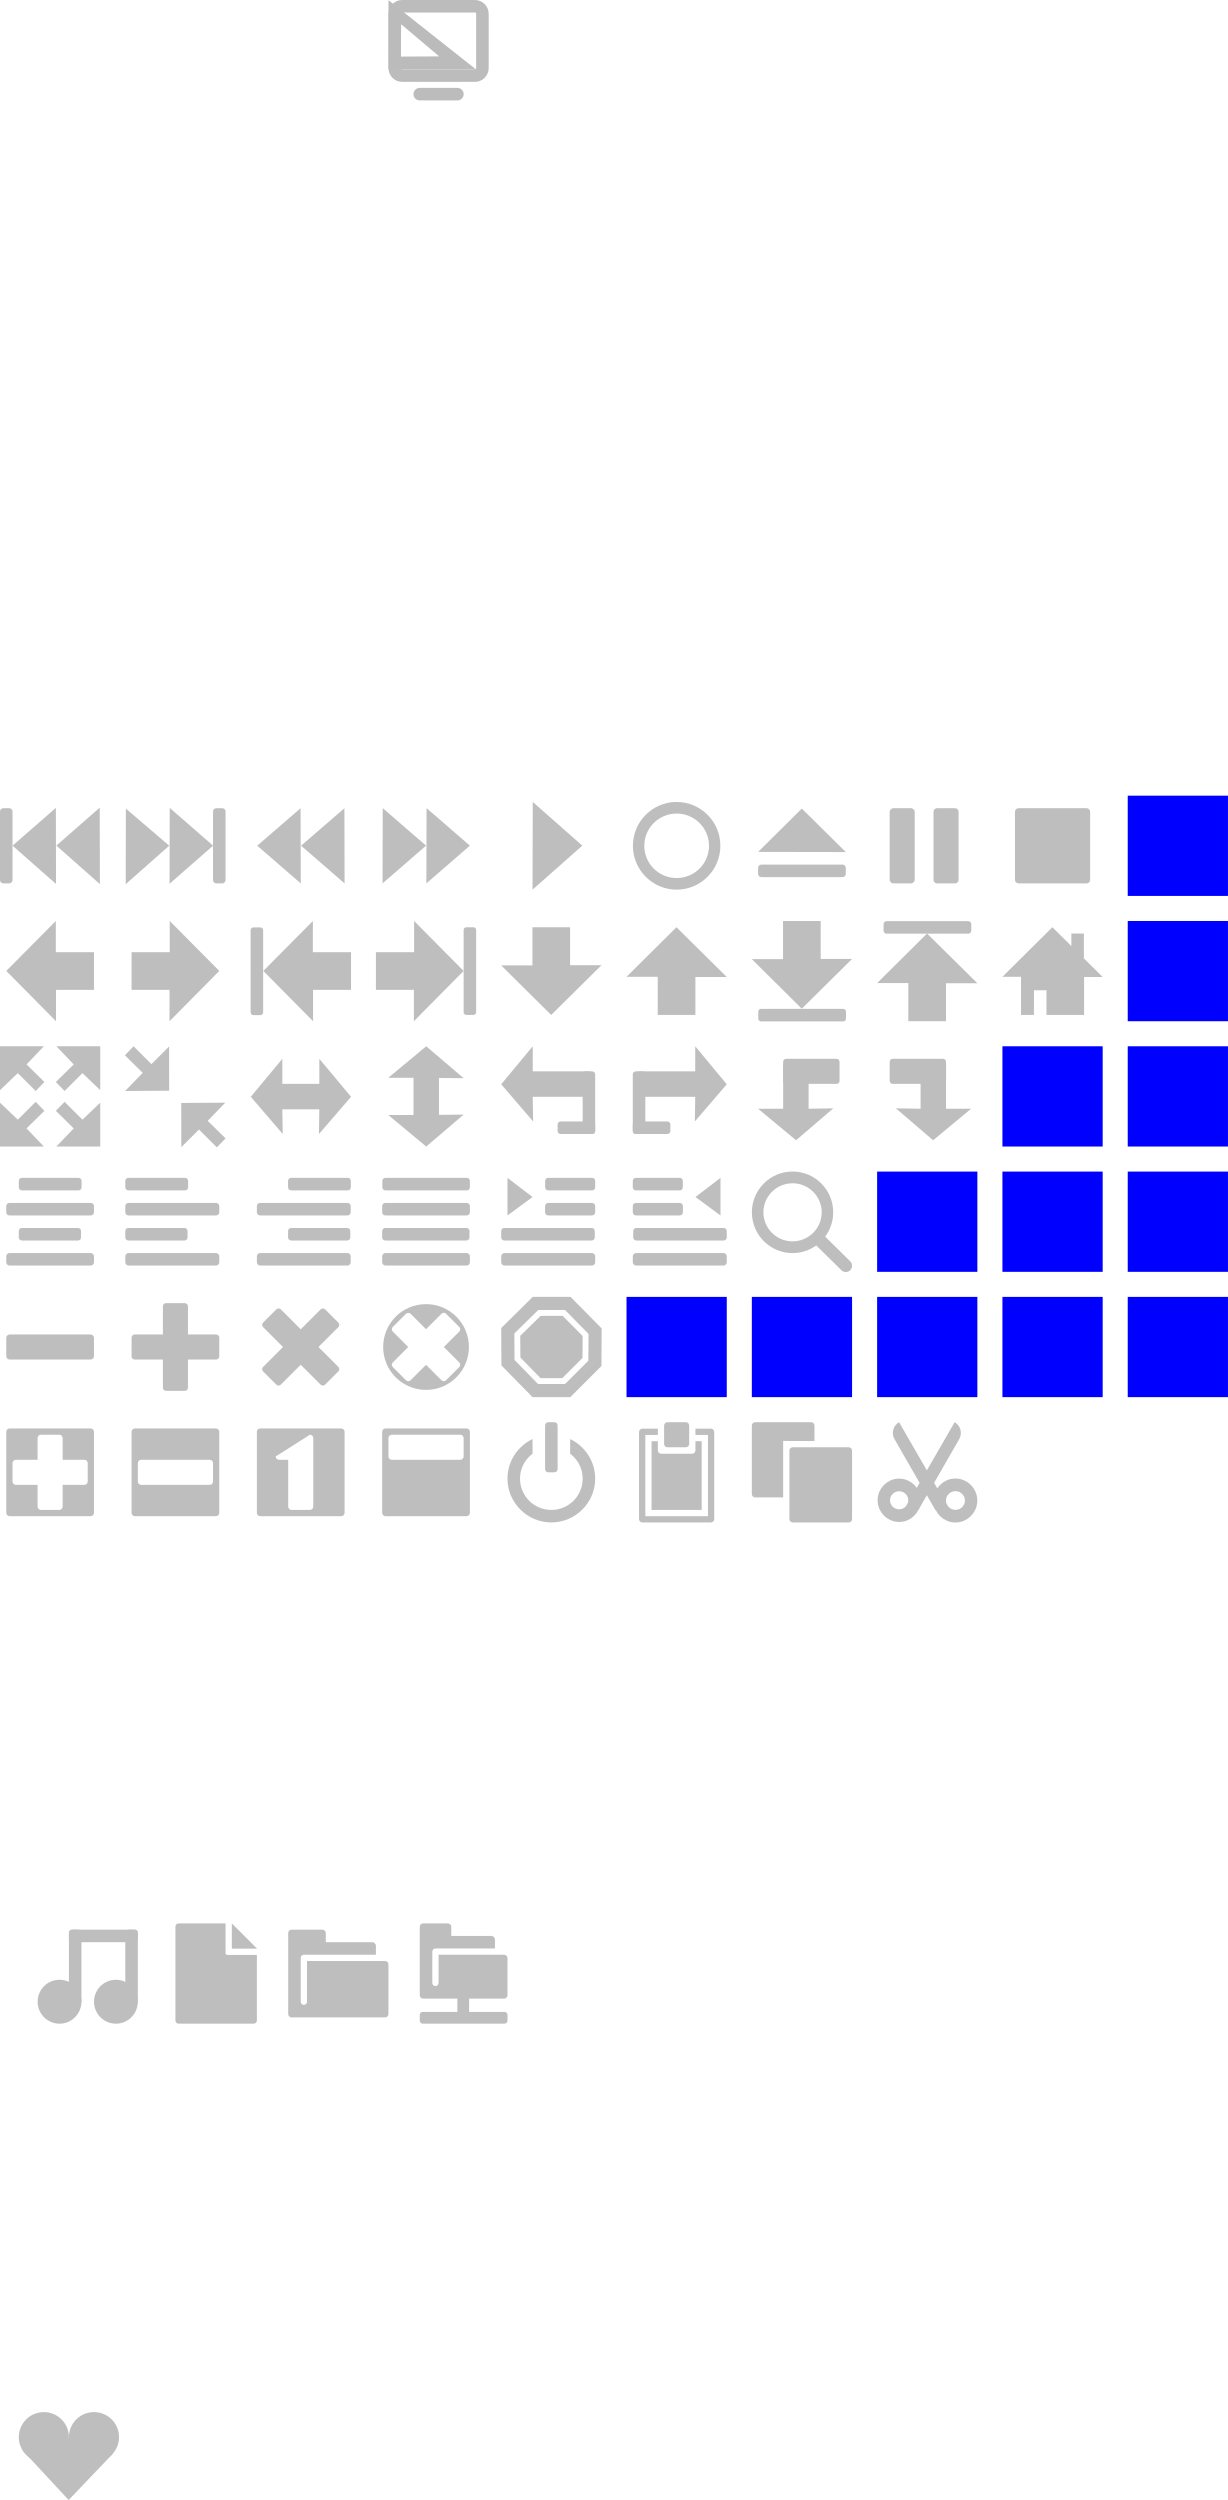
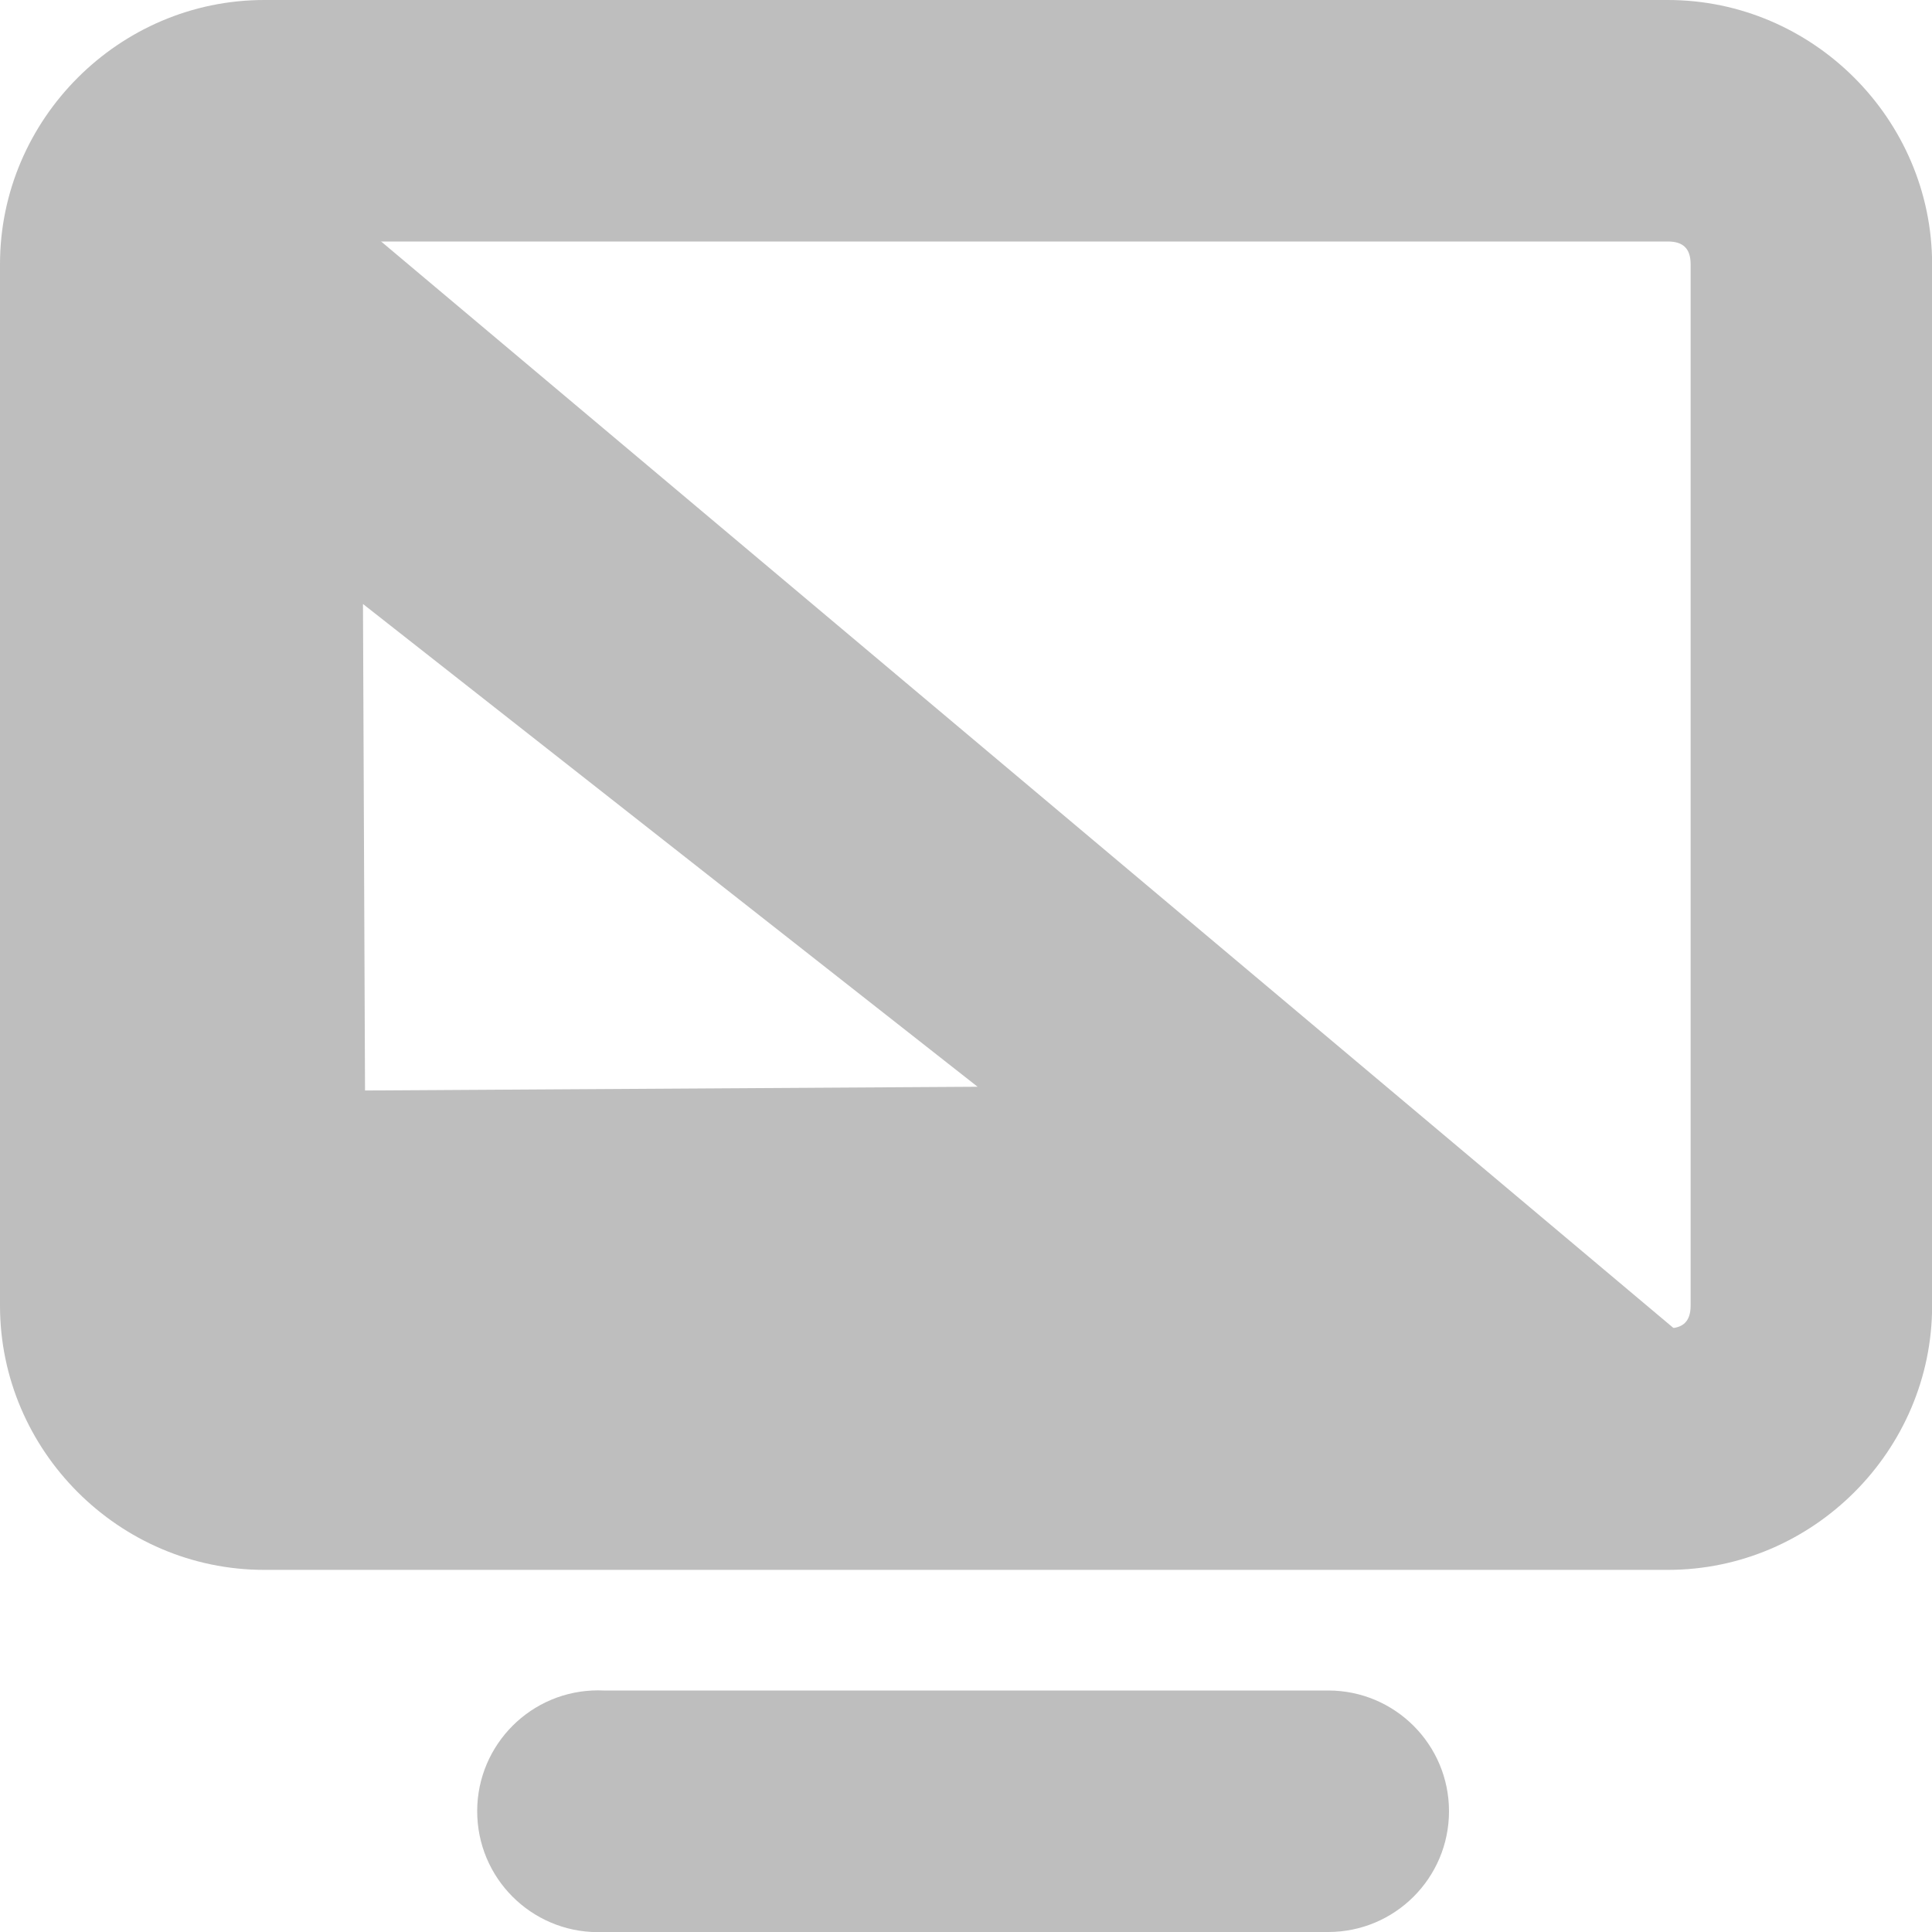
- <svg xmlns="http://www.w3.org/2000/svg" version="1.1" width="196" height="399.031" id="svg7384">
+ <svg xmlns="http://www.w3.org/2000/svg" version="1.1" width="16" height="16" id="svg7384">
  <defs id="defs7386" />
-   <g transform="translate(-59.9998,-670)" id="layer3" style="display:inline">
-     <g transform="translate(8,0)" id="g5036">
-       <path d="m 73,827.991 6.059,0 0,5.009 7.941,-8.029 L 79.091,817 l 0,4.98 -6.091,0 0,6.011 z" id="path3665" style="fill:#bebebe;fill-opacity:1;fill-rule:evenodd;stroke:none" />
+   <g transform="translate(-102,-381)" id="layer9" />
+   <g transform="translate(-102,-381)" id="layer10" />
+   <g transform="translate(-102,-381)" id="layer11">
+     <g transform="translate(54,-17)" id="g11722">
+       <rect width="16" height="16" x="48" y="398" id="rect11724" style="opacity:0.515;color:#bebebe;fill:none;stroke:none;stroke-width:3;marker:none;visibility:visible;display:inline;overflow:visible;enable-background:accumulate" />
    </g>
-     <g transform="translate(8,0)" id="g5021">
-       <path d="m 67,827.991 -6.059,0 0,5.009 -7.941,-8.029 7.909,-7.971 0,4.98 6.091,0 0,6.011 z" id="path3669" style="fill:#bebebe;fill-opacity:1;fill-rule:evenodd;stroke:none" />
-     </g>
-     <g transform="translate(113,256.0294)" id="g3817">
-       <path d="m 3.028,571.961 -6.06,0 0,5.009 -7.94,-8.029 7.909,-7.971 0,4.98 6.091,0 0,6.011 z" id="path3673" style="fill:#bebebe;fill-opacity:1;fill-rule:evenodd;stroke:none" />
-       <rect width="2" height="14" rx="0.442" ry="0.442" x="-13" y="562" id="rect3675" style="fill:#bebebe;fill-opacity:1;stroke:none" />
-     </g>
-     <g transform="translate(110.9723,256.0294)" id="g3821">
-       <path d="m 9.028,571.961 6.06,0 0,5.009 7.94,-8.029 -7.909,-7.971 0,4.98 -6.091,0 0,6.011 z" id="path3671" style="fill:#bebebe;fill-opacity:1;fill-rule:evenodd;stroke:none" />
-       <rect width="2" height="14" rx="0.442" ry="0.442" x="23.028" y="561.971" id="rect3677" style="fill:#bebebe;fill-opacity:1;stroke:none" />
-     </g>
-     <path d="m 170.991,832 0,-6.059 5.009,0 -8.029,-7.941 -7.971,7.909 4.98,0 0,6.091 6.011,0 z" id="path3679" style="fill:#bebebe;fill-opacity:1;fill-rule:evenodd;stroke:none" />
-     <path d="m 150.991,818 0,6.06 5.009,0 -8.029,7.94 -7.971,-7.909 4.98,0 0,-6.091 6.011,0 z" id="path3681" style="fill:#bebebe;fill-opacity:1;fill-rule:evenodd;stroke:none" />
-     <g transform="translate(139.5,256.0571)" id="g3838">
-       <path d="m 51.491,560.943 0,6.06 5.009,0 -8.029,7.94 -7.971,-7.909 4.98,0 0,-6.091 6.011,0 z" id="path3685" style="fill:#bebebe;fill-opacity:1;fill-rule:evenodd;stroke:none" />
-       <rect width="2" height="14" rx="0.442" ry="0.442" x="-576.971" y="41.529" transform="matrix(0,-1,1,0,0,0)" id="rect3687" style="fill:#bebebe;fill-opacity:1;stroke:none" />
-     </g>
-     <path d="m 168,798.002 c -3.84,0 -6.979,3.127 -6.979,6.998 0,3.871 3.139,6.998 6.979,6.998 3.84,0 6.979,-3.127 6.979,-6.998 0,-3.871 -3.139,-6.998 -6.979,-6.998 z m 0,1.853 c 2.867,0 5.164,2.309 5.164,5.145 0,2.835 -2.297,5.145 -5.164,5.145 -2.867,0 -5.164,-2.309 -5.164,-5.145 0,-2.835 2.297,-5.145 5.164,-5.145 z" id="path3731" style="font-size:medium;font-style:normal;font-variant:normal;font-weight:normal;font-stretch:normal;text-indent:0;text-align:start;text-decoration:none;line-height:normal;letter-spacing:normal;word-spacing:normal;text-transform:none;direction:ltr;block-progression:tb;writing-mode:lr-tb;text-anchor:start;color:#000000;fill:#bebebe;fill-opacity:1;fill-rule:nonzero;stroke:none;stroke-width:1.835;marker:none;visibility:visible;display:inline;overflow:visible;enable-background:accumulate;font-family:Bitstream Vera Sans;-inkscape-font-specification:Bitstream Vera Sans" />
-     <path d="m 145,812 7.941,-7.026 -7.909,-6.974 -0.031,14 z" id="path3733" style="fill:#bebebe;fill-opacity:1;fill-rule:evenodd;stroke:none" />
-     <g transform="matrix(1,0,0,0.8581343,297.9723,317.6044)" id="g3794">
-       <path d="m -169.917,574.963 6.944,-7.022 -6.917,-6.971 -0.027,13.993 z" id="path3735" style="fill:#bebebe;fill-opacity:1;fill-rule:evenodd;stroke:none" />
-       <path d="m -176.913,574.963 6.944,-7.022 -6.917,-6.971 -0.027,13.993 z" id="path3738" style="fill:#bebebe;fill-opacity:1;fill-rule:evenodd;stroke:none" />
-     </g>
-     <g transform="matrix(1,0,0,0.8581715,307.9726,317.591)" id="g3790">
-       <path d="m -199.969,574.963 -6.944,-7.022 6.917,-6.97 0.027,13.992 z" id="path3740" style="fill:#bebebe;fill-opacity:1;fill-rule:evenodd;stroke:none" />
-       <path d="m -192.973,574.963 -6.944,-7.022 6.917,-6.97 0.027,13.992 z" id="path3742" style="fill:#bebebe;fill-opacity:1;fill-rule:evenodd;stroke:none" />
-     </g>
-     <g transform="translate(415,212.967)" id="g3798">
-       <path d="m -220,593.033 -7.022,-6.944 -6.971,6.917 13.993,0.027 z" id="path3782" style="fill:#bebebe;fill-opacity:1;fill-rule:evenodd;stroke:none" />
-       <rect width="2" height="14" rx="0.531" ry="0.531" x="-597.033" y="-234" transform="matrix(0,-1,1,0,0,0)" id="rect3784" style="fill:#bebebe;fill-opacity:1;stroke:none" />
-     </g>
-     <g transform="translate(8,0)" id="g5075" style="fill:#bebebe;fill-opacity:1">
-       <rect width="2" height="12" rx="0.531" ry="0.531" x="52" y="799" id="rect3744" style="fill:#bebebe;fill-opacity:1;stroke:none" />
-       <path d="m 60.944,811.094 -6.944,-6.116 6.917,-6.033 0.027,12.149 z" id="path3750" style="fill:#bebebe;fill-opacity:1;fill-rule:evenodd;stroke:none" />
-       <path d="m 67.944,811.117 -6.944,-6.147 6.917,-6.064 0.027,12.211 z" id="path3752" style="fill:#bebebe;fill-opacity:1;fill-rule:evenodd;stroke:none" />
-     </g>
-     <g transform="translate(289.4012,266.7354)" id="g3785" style="fill:#bebebe;fill-opacity:1">
-       <path d="m -202.34,544.327 6.944,-6.084 -6.917,-6.033 -0.027,12.118 z" id="path3746" style="fill:#bebebe;fill-opacity:1;fill-rule:evenodd;stroke:none" />
-       <path d="m -209.336,544.39 6.944,-6.147 -6.917,-5.908 -0.027,12.055 z" id="path3748" style="fill:#bebebe;fill-opacity:1;fill-rule:evenodd;stroke:none" />
-       <rect width="2" height="12" rx="0.531" ry="0.531" x="-195.401" y="532.265" id="rect3754" style="fill:#bebebe;fill-opacity:1;stroke:none" />
-     </g>
-     <rect width="16" height="16" x="240" y="817" id="rect3834" style="fill:#0000ff;fill-rule:evenodd;stroke:none" />
-     <rect width="16" height="16" x="240" y="797" id="rect3836" style="fill:#0000ff;fill-rule:evenodd;stroke:none" />
-     <g transform="translate(159.5,278.0571)" id="g3842">
-       <path d="m 51.491,554.943 0,-6.059 5.009,0 -8.029,-7.941 -7.971,7.909 4.98,0 0,6.091 6.011,0 z" id="path3683" style="fill:#bebebe;fill-opacity:1;fill-rule:evenodd;stroke:none" />
-       <rect width="2" height="14" rx="0.486" ry="0.486" x="-540.971" y="41.529" transform="matrix(0,-1,1,0,0,0)" id="rect3689" style="fill:#bebebe;fill-opacity:1;stroke:none" />
-     </g>
-     <g transform="translate(-284.1909,90.82188)" id="g5109">
-       <path d="m -187.03,412.63 a 8.485,8.043 0 1 1 -16.971,0 8.485,8.043 0 1 1 16.971,0 z" transform="matrix(0.4714045,0,0,0.4973059,443.3574,762.975)" id="path4002" style="fill:#bebebe;fill-opacity:1;stroke:none" />
-       <path d="m -187.03,412.63 a 8.485,8.043 0 1 1 -16.971,0 8.485,8.043 0 1 1 16.971,0 z" transform="matrix(0.4714045,0,0,0.4973059,451.3574,762.975)" id="path4004" style="fill:#bebebe;fill-opacity:1;stroke:none" />
-       <path d="m 347.954,970.459 7.37,-2.143 6.85,2.536 -7.027,7.357 -7.193,-7.75 z" id="rect4006" style="fill:#bebebe;fill-opacity:1;stroke:none" />
-     </g>
-     <rect width="16" height="16" x="220" y="837" id="rect3877" style="fill:#0000ff;fill-rule:evenodd;stroke:none" />
-     <rect width="16" height="16" x="240" y="837" id="rect3879" style="fill:#0000ff;fill-rule:evenodd;stroke:none" />
-     <rect width="16" height="16" x="200" y="857" id="rect3903" style="fill:#0000ff;fill-rule:evenodd;stroke:none" />
-     <rect width="16" height="16" x="220" y="857" id="rect3905" style="fill:#0000ff;fill-rule:evenodd;stroke:none" />
-     <rect width="16" height="16" x="240" y="857" id="rect3908" style="fill:#0000ff;fill-rule:evenodd;stroke:none" />
-     <rect width="16" height="16" x="160" y="877" id="rect3919" style="fill:#0000ff;fill-rule:evenodd;stroke:none" />
-     <rect width="16" height="16" x="180" y="877" id="rect3922" style="fill:#0000ff;fill-rule:evenodd;stroke:none" />
-     <rect width="16" height="16" x="200" y="877" id="rect3928" style="fill:#0000ff;fill-rule:evenodd;stroke:none" />
-     <rect width="16" height="16" x="220" y="877" id="rect3932" style="fill:#0000ff;fill-rule:evenodd;stroke:none" />
-     <rect width="16" height="16" x="240" y="877" id="rect3943" style="fill:#0000ff;fill-rule:evenodd;stroke:none" />
-     <g transform="translate(8,0)" id="g5014">
-       <rect width="4" height="14" rx="0.547" ry="0.547" x="883" y="-67" transform="matrix(0,1,-1,0,0,0)" id="rect3772" style="fill:#bebebe;fill-opacity:1;stroke:none" />
-     </g>
-     <g transform="translate(8,0)" id="g5010">
-       <rect width="4" height="14" rx="0.499" ry="0.499" x="883" y="-87" transform="matrix(0,1,-1,0,0,0)" id="rect3766" style="fill:#bebebe;fill-opacity:1;stroke:none" />
-       <rect width="4" height="14" rx="0.499" ry="0.499" x="78" y="878" id="rect3968" style="fill:#bebebe;fill-opacity:1;stroke:none" />
-     </g>
-     <g transform="translate(8,0)" id="g5006">
-       <rect width="4" height="14" rx="0.499" ry="0.499" x="694.5" y="548.079" transform="matrix(0.7071068,0.7071068,-0.7071068,0.7071068,0,0)" id="rect3970" style="fill:#bebebe;fill-opacity:1;stroke:none" />
-       <rect width="4" height="14" rx="0.499" ry="0.499" x="-557.079" y="689.5" transform="matrix(0.7071068,-0.7071068,0.7071068,0.7071068,0,0)" id="rect3973" style="fill:#bebebe;fill-opacity:1;stroke:none" />
-     </g>
-     <g transform="translate(8,0)" id="g4964">
-       <rect width="2" height="10.023" rx="0.486" ry="0.486" x="-860" y="55" transform="matrix(0,-1,1,0,0,0)" id="rect3723" style="fill:#bebebe;fill-opacity:1;stroke:none;display:inline" />
-       <rect width="2" height="14" rx="0.508" ry="0.508" x="-864" y="53" transform="matrix(0,-1,1,0,0,0)" id="rect3725" style="fill:#bebebe;fill-opacity:1;stroke:none;display:inline" />
-       <rect width="2" height="9.934" rx="0.486" ry="0.486" x="-868" y="55" transform="matrix(0,-1,1,0,0,0)" id="rect3727" style="fill:#bebebe;fill-opacity:1;stroke:none;display:inline" />
-       <rect width="2" height="14" rx="0.53" ry="0.53" x="-872" y="53" transform="matrix(0,-1,1,0,0,0)" id="rect3729" style="fill:#bebebe;fill-opacity:1;stroke:none;display:inline" />
-     </g>
-     <g transform="translate(8,0)" id="g4970">
-       <rect width="2" height="10.023" rx="0.486" ry="0.486" x="-860" y="72" transform="matrix(0,-1,1,0,0,0)" id="rect3975" style="fill:#bebebe;fill-opacity:1;stroke:none;display:inline" />
-       <rect width="2" height="15" rx="0.508" ry="0.508" x="-864" y="72" transform="matrix(0,-1,1,0,0,0)" id="rect3977" style="fill:#bebebe;fill-opacity:1;stroke:none;display:inline" />
-       <rect width="2" height="9.934" rx="0.486" ry="0.486" x="-868" y="72" transform="matrix(0,-1,1,0,0,0)" id="rect3979" style="fill:#bebebe;fill-opacity:1;stroke:none;display:inline" />
-       <rect width="2" height="15" rx="0.53" ry="0.53" x="-872" y="72" transform="matrix(0,-1,1,0,0,0)" id="rect3981" style="fill:#bebebe;fill-opacity:1;stroke:none;display:inline" />
-     </g>
-     <g transform="translate(8,0)" id="g4976">
-       <rect width="2" height="10.023" rx="0.486" ry="0.486" x="-860" y="97.977" transform="matrix(0,-1,1,0,0,0)" id="rect3983" style="fill:#bebebe;fill-opacity:1;stroke:none;display:inline" />
-       <rect width="2" height="14.977" rx="0.508" ry="0.508" x="-864" y="93" transform="matrix(0,-1,1,0,0,0)" id="rect3985" style="fill:#bebebe;fill-opacity:1;stroke:none;display:inline" />
-       <rect width="2" height="9.934" rx="0.486" ry="0.486" x="-868" y="97.977" transform="matrix(0,-1,1,0,0,0)" id="rect3987" style="fill:#bebebe;fill-opacity:1;stroke:none;display:inline" />
-       <rect width="2" height="14.977" rx="0.53" ry="0.53" x="-872" y="93" transform="matrix(0,-1,1,0,0,0)" id="rect3989" style="fill:#bebebe;fill-opacity:1;stroke:none;display:inline" />
-     </g>
-     <g transform="translate(8,0)" id="g4982">
-       <rect width="2" height="13.977" rx="0.486" ry="0.486" x="-860" y="113.022" transform="matrix(0,-1,1,0,0,0)" id="rect3991" style="fill:#bebebe;fill-opacity:1;stroke:none;display:inline" />
-       <rect width="2" height="14" rx="0.508" ry="0.508" x="-864" y="113" transform="matrix(0,-1,1,0,0,0)" id="rect3993" style="fill:#bebebe;fill-opacity:1;stroke:none;display:inline" />
-       <rect width="2" height="13.934" rx="0.486" ry="0.486" x="-868" y="113" transform="matrix(0,-1,1,0,0,0)" id="rect3995" style="fill:#bebebe;fill-opacity:1;stroke:none;display:inline" />
-       <rect width="2" height="14" rx="0.53" ry="0.53" x="-872" y="113" transform="matrix(0,-1,1,0,0,0)" id="rect3997" style="fill:#bebebe;fill-opacity:1;stroke:none;display:inline" />
-     </g>
-     <g transform="translate(8,0)" id="g4988">
-       <path d="m 133,864 0,-6 4,3.062 -4,2.938 z" id="rect3891" style="fill:#bebebe;fill-opacity:1;stroke:none;display:inline" />
-       <rect width="2" height="7.989" rx="0.486" ry="0.486" x="-860" y="139.011" transform="matrix(0,-1,1,0,0,0)" id="rect3999" style="fill:#bebebe;fill-opacity:1;stroke:none;display:inline" />
-       <rect width="2" height="8" rx="0.508" ry="0.508" x="-864" y="139" transform="matrix(0,-1,1,0,0,0)" id="rect4001" style="fill:#bebebe;fill-opacity:1;stroke:none;display:inline" />
-       <rect width="2" height="14.929" rx="0.486" ry="0.486" x="-868" y="132" transform="matrix(0,-1,1,0,0,0)" id="rect4003" style="fill:#bebebe;fill-opacity:1;stroke:none;display:inline" />
-       <rect width="2" height="15" rx="0.53" ry="0.53" x="-872" y="132" transform="matrix(0,-1,1,0,0,0)" id="rect4005" style="fill:#bebebe;fill-opacity:1;stroke:none;display:inline" />
-     </g>
-     <path d="m 128.031,837 -6.062,5.031 4.031,0 0,5.938 -4.031,0 6.062,5.031 5.969,-5.094 -3.938,0.031 0,-5.875 3.938,0.031 L 128.031,837 z" id="path3926" style="fill:#bebebe;fill-opacity:1;fill-rule:evenodd;stroke:none" />
-     <g transform="translate(8,0)" id="g5071">
-       <path d="m 73.321,837 2.851,2.85 2.818,-2.818 0.011,7.06 -7.029,0.042 2.807,-2.895 -2.849,-2.804 L 73.321,837 z" id="path3913" style="fill:#bebebe;fill-opacity:1;fill-rule:evenodd;stroke:none" />
-       <path d="m 86.608,853.135 -2.851,-2.85 -2.818,2.818 -0.011,-7.06 7.029,-0.042 -2.807,2.895 2.849,2.804 -1.392,1.436 z" id="path3919" style="fill:#bebebe;fill-opacity:1;fill-rule:evenodd;stroke:none" />
-     </g>
-     <path d="m 105.062,839 -5.031,6.062 5.094,5.938 -0.062,-3.938 5.906,0 -0.062,3.938 5.125,-5.938 -5.062,-6.062 0,4 -5.906,0 0,-4 z" id="path4019" style="fill:#bebebe;fill-opacity:1;fill-rule:evenodd;stroke:none" />
-     <path d="m 61.531,898 c -0.294,0 -0.531,0.237 -0.531,0.531 l 0,12.938 c 0,0.294 0.237,0.531 0.531,0.531 l 12.938,0 c 0.294,0 0.531,-0.237 0.531,-0.531 l 0,-12.938 C 75,898.237 74.763,898 74.469,898 l -12.938,0 z m 5,1 2.938,0 c 0.294,0 0.531,0.237 0.531,0.531 l 0,3.469 3.469,0 c 0.294,0 0.531,0.237 0.531,0.531 l 0,2.938 C 74,906.763 73.763,907 73.469,907 l -3.469,0 0,3.469 C 70,910.763 69.763,911 69.469,911 l -2.938,0 c -0.294,0 -0.531,-0.237 -0.531,-0.531 l 0,-3.469 -3.469,0 c -0.294,0 -0.531,-0.237 -0.531,-0.531 l 0,-2.938 C 62,903.237 62.237,903 62.531,903 l 3.469,0 0,-3.469 C 66,899.237 66.237,899 66.531,899 z" id="rect3925" style="fill:#bebebe;fill-opacity:1;stroke:none" />
-     <g transform="translate(8,0)" id="g5058">
-       <rect width="2" height="10" rx="0.486" ry="0.486" x="145" y="841" id="rect3907" style="fill:#bebebe;fill-opacity:1;stroke:none;display:inline" />
-       <path d="m 137.031,837 -5.031,6.062 5.094,5.938 -0.062,-3.938 9.04,0 0,-4.062 -9.04,0 0,-4 z" id="path4027" style="fill:#bebebe;fill-opacity:1;fill-rule:evenodd;stroke:none;display:inline" />
-       <rect width="2" height="6" rx="0.486" ry="0.486" x="849" y="-147" transform="matrix(0,1,-1,0,0,0)" id="rect4034" style="fill:#bebebe;fill-opacity:1;stroke:none;display:inline" />
-     </g>
-     <g transform="translate(8,0)" id="g5053">
-       <rect width="2" height="10" rx="0.486" ry="0.486" x="-155" y="841" transform="scale(-1,1)" id="rect4038" style="fill:#bebebe;fill-opacity:1;stroke:none;display:inline" />
-       <path d="m 162.969,837 5.031,6.062 -5.094,5.938 0.062,-3.938 -9.04,0 0,-4.062 9.04,0 0,-4 z" id="path4040" style="fill:#bebebe;fill-opacity:1;fill-rule:evenodd;stroke:none;display:inline" />
-       <rect width="2" height="6" rx="0.486" ry="0.486" x="849" y="153" transform="matrix(0,1,1,0,0,0)" id="rect4042" style="fill:#bebebe;fill-opacity:1;stroke:none;display:inline" />
-     </g>
-     <path d="m 128,878.156 c -3.785,0 -6.844,3.059 -6.844,6.844 0,3.785 3.059,6.844 6.844,6.844 3.785,0 6.844,-3.059 6.844,-6.844 0,-3.785 -3.059,-6.844 -6.844,-6.844 z m 2.844,1.375 c 0.131,0 0.246,0.058 0.344,0.156 l 2.125,2.125 c 0.196,0.196 0.196,0.523 0,0.719 L 130.844,885 l 2.469,2.469 c 0.196,0.196 0.196,0.523 0,0.719 l -2.125,2.125 c -0.196,0.196 -0.523,0.196 -0.719,0 l -2.469,-2.469 -2.469,2.469 c -0.196,0.196 -0.523,0.196 -0.719,0 l -2.125,-2.125 c -0.196,-0.196 -0.196,-0.523 0,-0.719 L 125.156,885 122.687,882.531 c -0.196,-0.196 -0.196,-0.523 0,-0.719 l 2.125,-2.125 c 0.098,-0.098 0.216,-0.125 0.344,-0.125 0.128,0 0.277,0.027 0.375,0.125 l 2.469,2.469 2.469,-2.469 c 0.098,-0.098 0.244,-0.156 0.375,-0.156 z" id="path3808" style="fill:#bebebe;fill-opacity:1;stroke:none" />
-     <path d="m 81.531,898 c -0.294,0 -0.531,0.237 -0.531,0.531 l 0,12.938 c 0,0.294 0.237,0.531 0.531,0.531 l 12.938,0 c 0.294,0 0.531,-0.237 0.531,-0.531 l 0,-12.938 C 95,898.237 94.763,898 94.469,898 l -12.938,0 z m 1,5 10.938,0 c 0.294,0 0.531,0.237 0.531,0.531 l 0,2.938 c 0,0.294 -0.237,0.531 -0.531,0.531 l -10.938,0 c -0.294,0 -0.531,-0.237 -0.531,-0.531 l 0,-2.938 C 82,903.237 82.237,903 82.531,903 z" id="rect4044" style="fill:#bebebe;fill-opacity:1;stroke:none" />
-     <path d="m 101.531,898 c -0.294,0 -0.531,0.237 -0.531,0.531 l 0,12.938 c 0,0.294 0.237,0.531 0.531,0.531 l 12.938,0 c 0.294,0 0.531,-0.237 0.531,-0.531 l 0,-12.938 c 0,-0.294 -0.237,-0.531 -0.531,-0.531 l -12.938,0 z m 7.938,1 c 0.294,0 0.531,0.237 0.531,0.531 l 0,2.938 0,8 c 0,0.294 -0.237,0.531 -0.531,0.531 l -2.938,0 c -0.294,0 -0.531,-0.237 -0.531,-0.531 l 0,-7.469 -1.469,0 c -0.294,0 -0.531,-0.237 -0.531,-0.531 L 109.469,899 z" id="rect4050" style="fill:#bebebe;fill-opacity:1;stroke:none" />
-     <g transform="translate(8,0)" id="g5002">
-       <path d="m 137.031,877 -5.031,4.969 0.031,5.969 4.969,5.062 6.031,0 4.969,-4.969 0.031,-6 -4.969,-5.031 -6.031,0 z m 0.875,2.094 4.281,0 3.75,3.812 -0.031,4.281 -3.719,3.719 -4.312,0 -3.75,-3.844 -0.031,-4.219 3.812,-3.75 z" id="rect3957" style="fill:#bebebe;fill-opacity:1;stroke:none;display:inline" />
-       <path d="m 138.281,880.031 -3.25,3.188 0.031,3.469 3.219,3.281 3.469,0 3.219,-3.219 0.031,-3.5 -3.188,-3.219 -3.531,0 z" id="path3964" style="fill:#bebebe;fill-opacity:1;stroke:none;display:inline" />
-     </g>
-     <g transform="translate(8,0)" id="g5063">
-       <path d="m 173,846.969 6.062,5.031 5.938,-5.094 -3.938,0.062 0,-6.977 -4.062,0 0,6.977 -4,0 z" id="path4073" style="fill:#bebebe;fill-opacity:1;fill-rule:evenodd;stroke:none;display:inline" />
-       <rect width="4" height="9" rx="0.486" ry="0.486" x="-843" y="177" transform="matrix(0,-1,1,0,0,0)" id="rect4075" style="fill:#bebebe;fill-opacity:1;stroke:none;display:inline" />
-     </g>
-     <g transform="translate(8,0)" id="g5067">
-       <path d="M 207,846.969 200.937,852 l -5.938,-5.094 3.938,0.062 0,-6.977 4.062,0 0,6.977 4,0 z" id="path4077" style="fill:#bebebe;fill-opacity:1;fill-rule:evenodd;stroke:none;display:inline" />
-       <rect width="4" height="9" rx="0.486" ry="0.486" x="-843" y="-203" transform="matrix(0,-1,-1,0,0,0)" id="rect4079" style="fill:#bebebe;fill-opacity:1;stroke:none;display:inline" />
-     </g>
-     <path d="m 121.531,898 c -0.294,0 -0.531,0.237 -0.531,0.531 l 0,12.938 c 0,0.294 0.237,0.531 0.531,0.531 l 12.938,0 c 0.294,0 0.531,-0.237 0.531,-0.531 l 0,-12.938 c 0,-0.294 -0.237,-0.531 -0.531,-0.531 l -12.938,0 z m 1,1 10.938,0 c 0.294,0 0.531,0.237 0.531,0.531 l 0,2.938 c 0,0.294 -0.237,0.531 -0.531,0.531 l -10.938,0 c -0.294,0 -0.531,-0.237 -0.531,-0.531 l 0,-2.938 c 0,-0.294 0.237,-0.531 0.531,-0.531 z" id="rect4081" style="fill:#bebebe;fill-opacity:1;stroke:none" />
-     <g transform="translate(8,0)" id="g5017">
-       <path d="m 117,627.688 c -2.348,1.13 -4,3.526 -4,6.312 0,3.87 3.164,7 7,7 3.836,10e-6 7,-3.13 7,-7 0,-2.787 -1.652,-5.182 -4,-6.312 l 0,2.344 c 1.218,0.91 2,2.335 2,3.969 0,2.754 -2.212,5 -5,5 -2.788,2e-5 -5,-2.246 -5,-5 0,-1.633 0.782,-3.058 2,-3.969 l 0,-2.344 z" transform="translate(19.9998,272)" id="path3879" style="fill:#bebebe;fill-opacity:1;stroke:none;display:inline" />
-       <rect width="2" height="8" rx="0.514" ry="0.514" x="139.001" y="897" id="rect3881" style="fill:#bebebe;fill-opacity:1;stroke:none;display:inline" />
-     </g>
-     <g transform="translate(8,0)" id="g4995">
-       <path d="m 167,864 0,-6 -4,3.062 4,2.938 z" id="path4865" style="fill:#bebebe;fill-opacity:1;stroke:none;display:inline" />
-       <rect width="2" height="7.989" rx="0.486" ry="0.486" x="-860" y="-160.988" transform="matrix(0,-1,-1,0,0,0)" id="rect4867" style="fill:#bebebe;fill-opacity:1;stroke:none;display:inline" />
-       <rect width="2" height="8" rx="0.508" ry="0.508" x="-864" y="-161" transform="matrix(0,-1,-1,0,0,0)" id="rect4869" style="fill:#bebebe;fill-opacity:1;stroke:none;display:inline" />
-       <rect width="2" height="14.929" rx="0.486" ry="0.486" x="-868" y="-168" transform="matrix(0,-1,-1,0,0,0)" id="rect4871" style="fill:#bebebe;fill-opacity:1;stroke:none;display:inline" />
-       <rect width="2" height="15" rx="0.53" ry="0.53" x="-872" y="-168" transform="matrix(0,-1,-1,0,0,0)" id="rect4873" style="fill:#bebebe;fill-opacity:1;stroke:none;display:inline" />
-     </g>
-     <g transform="translate(8,0)" id="g5080">
-       <path d="m 9.625,223.688 a 6.062,5.938 0 1 1 -12.125,0 6.062,5.938 0 1 1 12.125,0 z" transform="matrix(0.4037131,0,0,0.4122123,194.0752,817.2574)" id="path3940" style="fill:none;stroke:#bebebe;stroke-width:4.903;stroke-linejoin:round;stroke-miterlimit:4;stroke-opacity:1;stroke-dasharray:none;display:inline" />
-       <path d="m 9.625,223.688 a 6.062,5.938 0 1 1 -12.125,0 6.062,5.938 0 1 1 12.125,0 z" transform="matrix(0.4123712,0,0,0.4210526,203.0307,815.3158)" id="path3942" style="fill:none;stroke:#bebebe;stroke-width:4.8;stroke-linejoin:round;stroke-miterlimit:4;stroke-opacity:1;stroke-dasharray:none;display:inline" />
-       <path d="m 195.5,897 c -0.96,0.554 -1.273,1.759 -0.719,2.719 l 4,6.969 -2.5,4.312 2.312,0 1.344,-2.344 1.344,2.344 2.312,0 -2.5,-4.312 4,-6.969 c 0.554,-0.96 0.241,-2.165 -0.719,-2.719 l -4.438,7.688 L 195.5,897 z" id="rect4875" style="fill:#bebebe;fill-opacity:1;stroke:none" />
-     </g>
-     <g transform="translate(8,0)" id="g5085">
-       <path d="m 172.531,897 c -0.294,0 -0.531,0.237 -0.531,0.531 l 0,10.938 c 0,0.294 0.237,0.531 0.531,0.531 l 4.469,0 0,-9.005 5,0.005 0,-2.469 c 0,-0.294 -0.237,-0.531 -0.531,-0.531 l -8.938,0 z" id="rect4889" style="fill:#bebebe;fill-opacity:1;stroke:none;display:inline" />
-       <path d="m 178,912.47 0,-10.939 c 0,-0.294 0.237,-0.53 0.53,-0.53 l 8.939,0 c 0.294,0 0.53,0.237 0.53,0.53 l 0,10.939 c 0,0.294 -0.237,0.53 -0.53,0.53 l -8.939,0 c -0.294,0 -0.53,-0.237 -0.53,-0.53 z" id="rect4891" style="fill:#bebebe;fill-opacity:1;stroke:none;display:inline" />
-     </g>
-     <g transform="translate(8,0)" id="g5089">
-       <path d="m 154.531,898.031 c -0.294,0 -0.531,0.237 -0.531,0.531 l 0,13.906 c 0,0.294 0.237,0.531 0.531,0.531 l 10.938,0 c 0.294,0 0.531,-0.237 0.531,-0.531 l 0,-13.906 c 0,-0.294 -0.237,-0.531 -0.531,-0.531 l -2.469,0 0,1 2,0 0,12.969 -10,0 0,-12.969 2,0 0,-1 -2.469,0 z m 1.469,2 0,10.969 8,0 0,-10.969 -1,0 0,1.469 c 0,0.294 -0.237,0.531 -0.531,0.531 l -4.938,0 c -0.294,0 -0.531,-0.237 -0.531,-0.531 l 0,-1.469 -1,0 z" id="rect4897" style="fill:#bebebe;fill-opacity:1;stroke:none" />
-       <rect width="4" height="4" rx="0.53" ry="0.53" x="158" y="897" id="rect4899" style="fill:#bebebe;fill-opacity:1;stroke:none" />
-     </g>
-     <g transform="translate(-106,-20)" id="g4958">
-       <path d="m 212.531,998 c -0.289,0 -0.531,0.242 -0.531,0.531 l 0,12.938 c 0,0.298 0.233,0.531 0.531,0.531 l 14.938,0 c 0.299,0 0.531,-0.233 0.531,-0.531 l 0,-7.938 c 0,-0.289 -0.242,-0.531 -0.531,-0.531 l -12.469,0 0,6.5 c 0,0.277 -0.223,0.5 -0.5,0.5 -0.277,0 -0.5,-0.223 -0.5,-0.5 l 0,-7 c 0,-0.277 0.223,-0.5 0.5,-0.5 l 2.969,0 8.531,0 0,-1.406 c 0,-0.327 -0.267,-0.594 -0.594,-0.594 l -7.406,0 0,-1.469 C 218,998.242 217.758,998 217.469,998 l -4.938,0 z" id="rect3845" style="fill:#bebebe;fill-opacity:1;stroke:none;display:inline" />
-     </g>
-     <g transform="translate(-106,-20)" id="audio-x-generic">
-       <rect width="2" height="12" rx="0.499" ry="0.499" x="186" y="998" id="rect3816" style="fill:#bebebe;fill-opacity:1;stroke:none" />
-       <rect width="2" height="12" rx="0.532" ry="0.532" x="177" y="998" id="rect3818" style="fill:#bebebe;fill-opacity:1;stroke:none" />
-       <rect width="2" height="11" rx="0.495" ry="0.495" x="-1000" y="177" transform="matrix(0,-1,1,0,0,0)" id="rect3820" style="fill:#bebebe;fill-opacity:1;stroke:none" />
-       <path d="m 9.625,223.688 a 6.062,5.938 0 1 1 -12.125,0 6.062,5.938 0 1 1 12.125,0 z" transform="matrix(0.494065,0,0,0.5044673,173.7397,896.657)" id="path3822" style="fill:#bebebe;fill-opacity:1;stroke:#bebebe;stroke-width:2.022;stroke-linejoin:round;stroke-miterlimit:4;stroke-opacity:1;stroke-dasharray:none;display:inline" />
-       <path d="m 9.625,223.688 a 6.062,5.938 0 1 1 -12.125,0 6.062,5.938 0 1 1 12.125,0 z" transform="matrix(0.494065,0,0,0.5044667,182.7397,896.6571)" id="path3824" style="fill:#bebebe;fill-opacity:1;stroke:#bebebe;stroke-width:2.022;stroke-linejoin:round;stroke-miterlimit:4;stroke-opacity:1;stroke-dasharray:none;display:inline" />
-     </g>
-     <g transform="translate(-106,-20)" id="g4961">
-       <path d="m 233.531,997 c -0.289,0 -0.531,0.242 -0.531,0.531 l 0,10.938 c 0,0.298 0.233,0.531 0.531,0.531 l 5.469,0 0,2.125 -5.531,0 c -0.263,0 -0.469,0.206 -0.469,0.469 l 0,0.937 c 0,0.263 0.206,0.469 0.469,0.469 l 6,0 0.938,0 6.125,0 c 0.263,0 0.469,-0.206 0.469,-0.469 l 0,-0.937 c 0,-0.263 -0.206,-0.469 -0.469,-0.469 l -5.656,0 0,-2.125 5.594,0 c 0.299,0 0.531,-0.233 0.531,-0.531 l 0,-5.938 c 0,-0.289 -0.242,-0.531 -0.531,-0.531 l -10.469,0 0,4.5 c 0,0.277 -0.223,0.5 -0.5,0.5 -0.277,0 -0.5,-0.223 -0.5,-0.5 l 0,-5 c 0,-0.277 0.223,-0.5 0.5,-0.5 l 2.969,0 6.531,0 0,-1.406 c 0,-0.327 -0.267,-0.594 -0.594,-0.594 l -6.375,0 0,-1.469 C 238.031,997.242 237.789,997 237.5,997 l -3.969,0 z" id="rect3861" style="fill:#bebebe;fill-opacity:1;stroke:none;display:inline" />
-     </g>
-     <g transform="translate(-106,-20)" id="g4955">
-       <path d="m 194.5,997 c -0.277,0 -0.5,0.223 -0.5,0.5 l 0,15 c 0,0.277 0.223,0.5 0.5,0.5 l 12,0 c 0.277,0 0.5,-0.223 0.5,-0.5 l 0,-10.469 -4.75,0 c -0.014,0 -0.018,-0.029 -0.031,-0.031 -0.064,-0.01 -0.118,-0.019 -0.156,-0.063 -0.028,-0.032 -0.053,-0.08 -0.062,-0.125 l 0,-0.063 0,-0.5 0,-4.25 -7.5,0 z m 8.5,0 0,4.031 4,0 0,-0.031 c 0,0 -4,-4 -4,-4 z" id="rect4922" style="fill:#bebebe;fill-opacity:1;stroke:none" />
-     </g>
-     <g transform="translate(8,0)" id="g5047">
-       <path d="M 57.693,844.135 54.843,841.285 52,844 l 0,-7 7,0 -2.764,2.895 2.849,2.804 -1.392,1.436 z" id="path3800" style="fill:#bebebe;fill-opacity:1;fill-rule:evenodd;stroke:none" />
-       <path d="m 62.306,844.135 2.851,-2.85 2.843,2.715 0,-7 -7,0 2.764,2.895 -2.849,2.804 1.392,1.436 z" id="path5041" style="fill:#bebebe;fill-opacity:1;fill-rule:evenodd;stroke:none" />
-       <path d="M 57.693,845.865 54.843,848.715 52,846 l 0,7 7,0 -2.764,-2.895 2.849,-2.804 -1.392,-1.436 z" id="path5043" style="fill:#bebebe;fill-opacity:1;fill-rule:evenodd;stroke:none" />
-       <path d="m 62.306,845.865 2.851,2.85 2.843,-2.715 0,7 -7,0 2.764,-2.895 -2.849,-2.804 1.392,-1.436 z" id="path5045" style="fill:#bebebe;fill-opacity:1;fill-rule:evenodd;stroke:none" />
-     </g>
-     <g transform="translate(8,0)" id="g5093">
-       <rect width="4" height="12" rx="0.566" ry="0.566" x="201" y="799" id="rect3778" style="fill:#bebebe;fill-opacity:1;stroke:none" />
-       <rect width="4" height="12" rx="0.61" ry="0.61" x="194" y="799" id="rect3780" style="fill:#bebebe;fill-opacity:1;stroke:none" />
-     </g>
-     <rect width="12" height="12" rx="0.566" ry="0.566" x="222" y="799" id="rect5099" style="fill:#bebebe;fill-opacity:1;stroke:none" />
-     <path d="m 227.969,818 -7.969,7.906 2.969,0 0,6.094 2.062,0 0,-3.938 2,0 0,3.938 6,0 0,-6.062 2.969,0 -3,-2.969 0,-3.969 -2,0 0,2 -3.031,-3 z" id="path3691" style="fill:#bebebe;fill-opacity:1;fill-rule:evenodd;stroke:none" />
-     <g transform="translate(-99.08535,21.29391)" id="g5176">
-       <path d="m 9.625,223.688 a 6.062,5.938 0 1 1 -12.125,0 6.062,5.938 0 1 1 12.125,0 z" transform="matrix(0.9189915,0,0,0.9383386,282.3112,632.3115)" id="path3661" style="fill:none;stroke:#bebebe;stroke-width:2;stroke-linejoin:round;stroke-miterlimit:4;stroke-opacity:1;stroke-dasharray:none" />
-       <path d="m 294.085,850.736 -4.512,-4.446" id="path3663" style="fill:none;stroke:#bebebe;stroke-width:2;stroke-linecap:round;stroke-linejoin:miter;stroke-miterlimit:4;stroke-opacity:1;stroke-dasharray:none" />
-     </g>
+     <path d="M 104.188,381 C 102.986,381 102,381.988 102,383.188 l 0,8.625 c 0,1.2 0.986,2.188 2.188,2.188 l 11.625,0 c 1.202,0 2.188,-0.988 2.188,-2.188 l 0,-8.625 C 118,381.988 117.014,381 115.812,381 l -11.625,0 z m 0,2 11.625,0 c 0.124,0 0.188,0.057 0.188,0.188 l 0,8.625 c 0,0.131 -0.064,0.188 -0.188,0.188 l -11.625,0 C 104.064,392 104,391.943 104,391.812 l 0,-8.625 C 104,383.057 104.064,383 104.188,383 z" id="rect11749" style="font-size:medium;font-style:normal;font-variant:normal;font-weight:normal;font-stretch:normal;text-indent:0;text-align:start;text-decoration:none;line-height:normal;letter-spacing:normal;word-spacing:normal;text-transform:none;direction:ltr;block-progression:tb;writing-mode:lr-tb;text-anchor:start;color:#bebebe;fill:#bebebe;fill-opacity:1;stroke:none;stroke-width:2;marker:none;visibility:visible;display:inline;overflow:visible;enable-background:accumulate;font-family:Bitstream Vera Sans;-inkscape-font-specification:Bitstream Vera Sans" />
+     <path d="M 106.906,395 A 1.001,1.001 0 1 0 107,397 l 6,0 a 1,1 0 1 0 0,-2 l -6,0 a 1,1 0 0 0 -0.094,0 z" id="path11751" style="font-size:medium;font-style:normal;font-variant:normal;font-weight:normal;font-stretch:normal;text-indent:0;text-align:start;text-decoration:none;line-height:normal;letter-spacing:normal;word-spacing:normal;text-transform:none;direction:ltr;block-progression:tb;writing-mode:lr-tb;text-anchor:start;color:#bebebe;fill:#bebebe;fill-opacity:1;stroke:none;stroke-width:2;marker:none;visibility:visible;display:inline;overflow:visible;enable-background:accumulate;font-family:Bitstream Vera Sans;-inkscape-font-specification:Bitstream Vera Sans" />
+     <path d="m 103.974,382.006 -0.987,11.027 14.046,-0.048 z m 1.032,3.996 5.09,3.998 -5.073,0.031 z" id="path11753" style="color:#bebebe;fill:#bebebe;fill-opacity:1;stroke:none;stroke-width:2;marker:none;visibility:visible;display:inline;overflow:visible;enable-background:accumulate" />
  </g>
-   <g transform="translate(-59.9998,-670)" id="layer2" style="display:inline" />
-   <g transform="translate(-40,-641)" id="layer4" style="display:inline" />
-   <g transform="translate(-40,-398)" id="layer5">
-     <g transform="translate(54,0)" id="g11720">
-       <g id="g11722">
-         <rect width="16" height="16" x="48" y="398" id="rect11724" style="opacity:0.515;color:#000000;fill:none;stroke:none;stroke-width:3;marker:none;visibility:visible;display:inline;overflow:visible;enable-background:accumulate" />
-       </g>
-       <rect width="14" height="11.072" rx="1.196" ry="1.209" x="49" y="399" id="rect11749" style="color:#000000;fill:none;stroke:#bcbcbc;stroke-width:2;stroke-miterlimit:4;stroke-opacity:1;stroke-dasharray:none;marker:none;visibility:visible;display:inline;overflow:visible;enable-background:accumulate" />
-       <path d="m 106.994,413.027 6.01,0" transform="translate(-54,0)" id="path11751" style="color:#000000;fill:none;stroke:#bcbcbc;stroke-width:2;stroke-linecap:round;stroke-linejoin:round;stroke-miterlimit:4;stroke-opacity:1;stroke-dasharray:none;stroke-dashoffset:0;marker:none;visibility:visible;display:inline;overflow:visible;enable-background:accumulate" />
-       <path d="m 48.008,398.033 0.008,11.027 13.957,0.018 z m 2.026,3.842 6.062,5.125 -6.156,0.031 z" id="path11753" style="color:#000000;fill:#bbbbbb;fill-opacity:1;stroke:none;stroke-width:2;marker:none;visibility:visible;display:inline;overflow:visible;enable-background:accumulate" />
-     </g>
-   </g>
-   <g transform="translate(-59.9998,-670)" id="layer1" style="display:inline" />
+   <g transform="translate(-102,-381)" id="layer12" />
+   <g transform="translate(-102,-381)" id="layer13" />
+   <g transform="translate(-102,-381)" id="layer14" />
+   <g transform="translate(-102,-381)" id="layer15" />
</svg>
